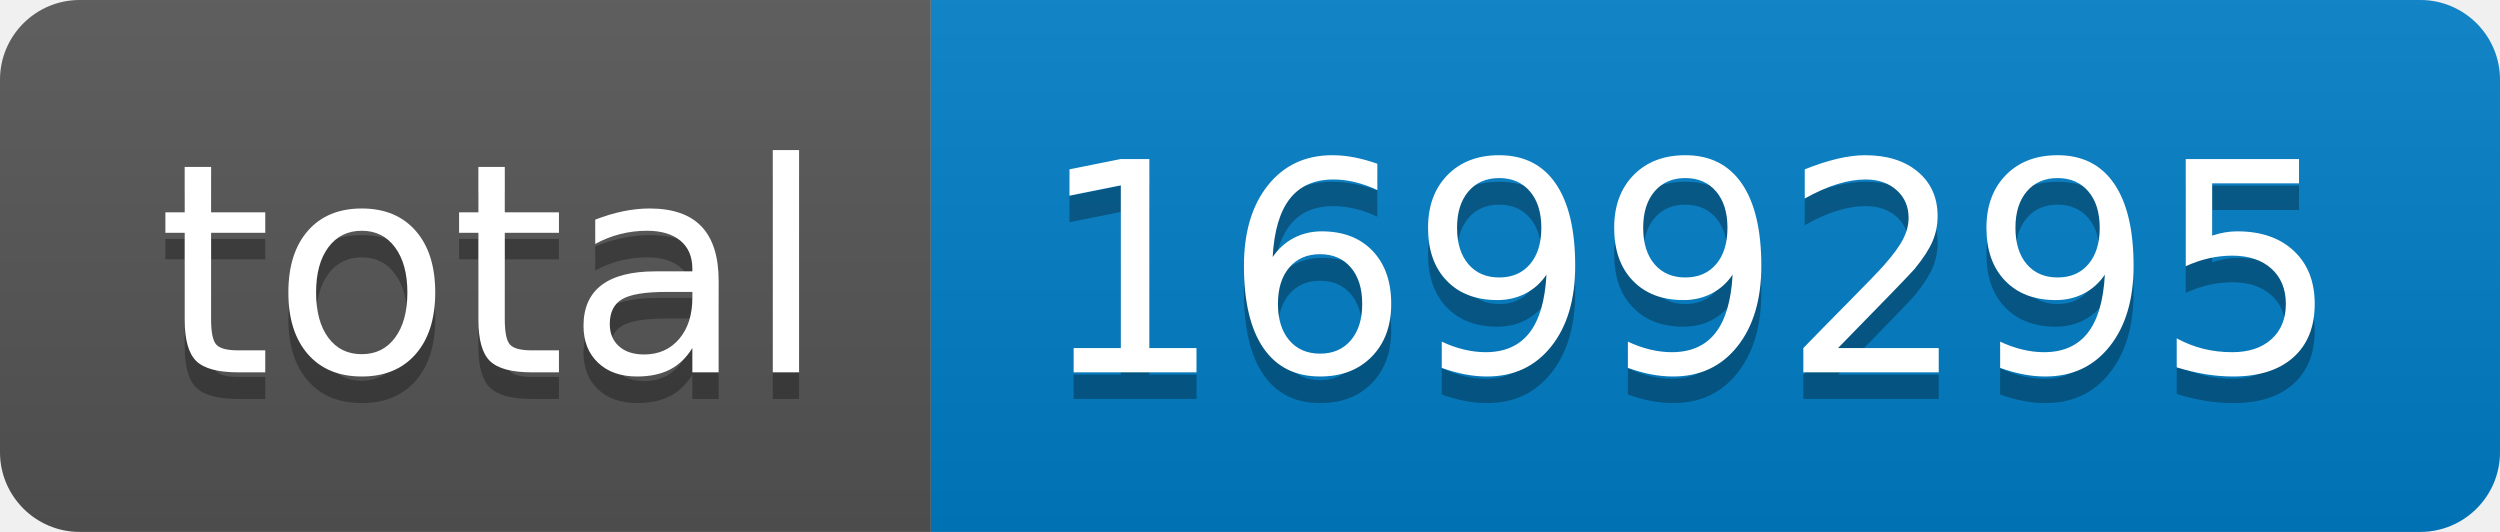
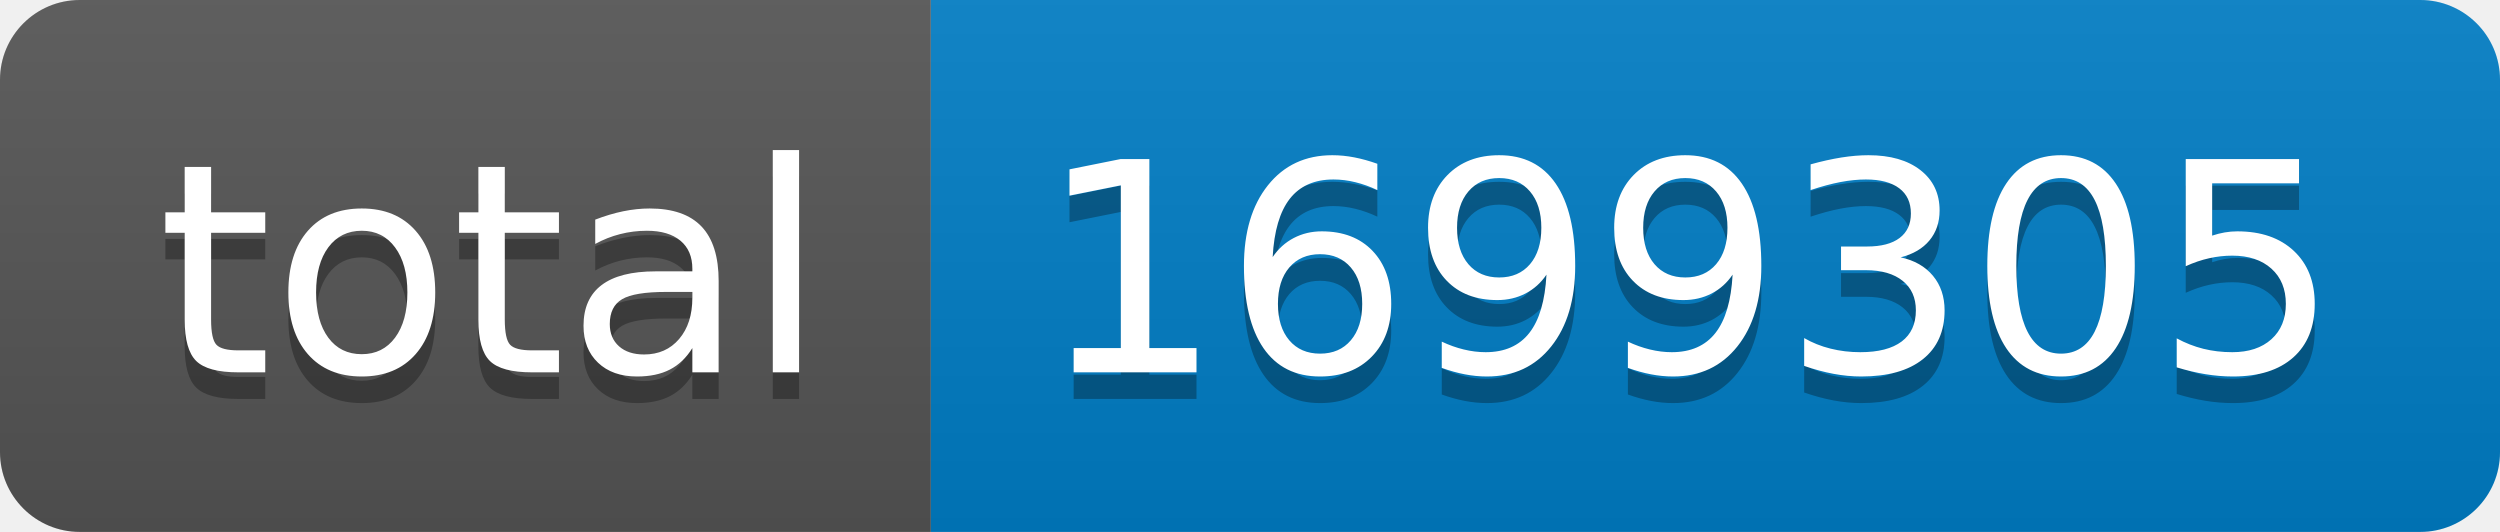
- <svg xmlns="http://www.w3.org/2000/svg" width="94" height="20" role="img" aria-label="total: 1699295">
+ <svg xmlns="http://www.w3.org/2000/svg" width="94" height="20" role="img" aria-label="total: 1699305">
  <linearGradient id="s" x2="0" y2="100%">
    <stop offset="0" stop-color="#bbb" stop-opacity=".1" />
    <stop offset="1" stop-opacity=".1" />
  </linearGradient>
  <clipPath id="r">
    <rect width="94" height="20" rx="3" fill="#fff" />
  </clipPath>
  <g clip-path="url(#r)">
    <rect width="35" height="20" fill="#555" />
    <rect x="35" width="59" height="20" fill="#007ec6" />
    <rect width="94" height="20" fill="url(#s)" />
  </g>
  <g fill="#fff" text-anchor="middle" font-family="Verdana,Geneva,DejaVu Sans,sans-serif" text-rendering="geometricPrecision" font-size="110">
    <text aria-hidden="true" x="185" y="150" fill="#010101" fill-opacity=".3" transform="scale(.1)" textLength="250">total</text>
    <text x="185" y="140" transform="scale(.1)" fill="#fff" textLength="250">total</text>
-     <text aria-hidden="true" x="635" y="150" fill="#010101" fill-opacity=".3" transform="scale(.1)" textLength="490">1699295</text>
-     <text x="635" y="140" transform="scale(.1)" fill="#fff" textLength="490">1699295</text>
+     <text aria-hidden="true" x="635" y="150" fill="#010101" fill-opacity=".3" transform="scale(.1)" textLength="490">1699305</text>
+     <text x="635" y="140" transform="scale(.1)" fill="#fff" textLength="490">1699305</text>
  </g>
</svg>
